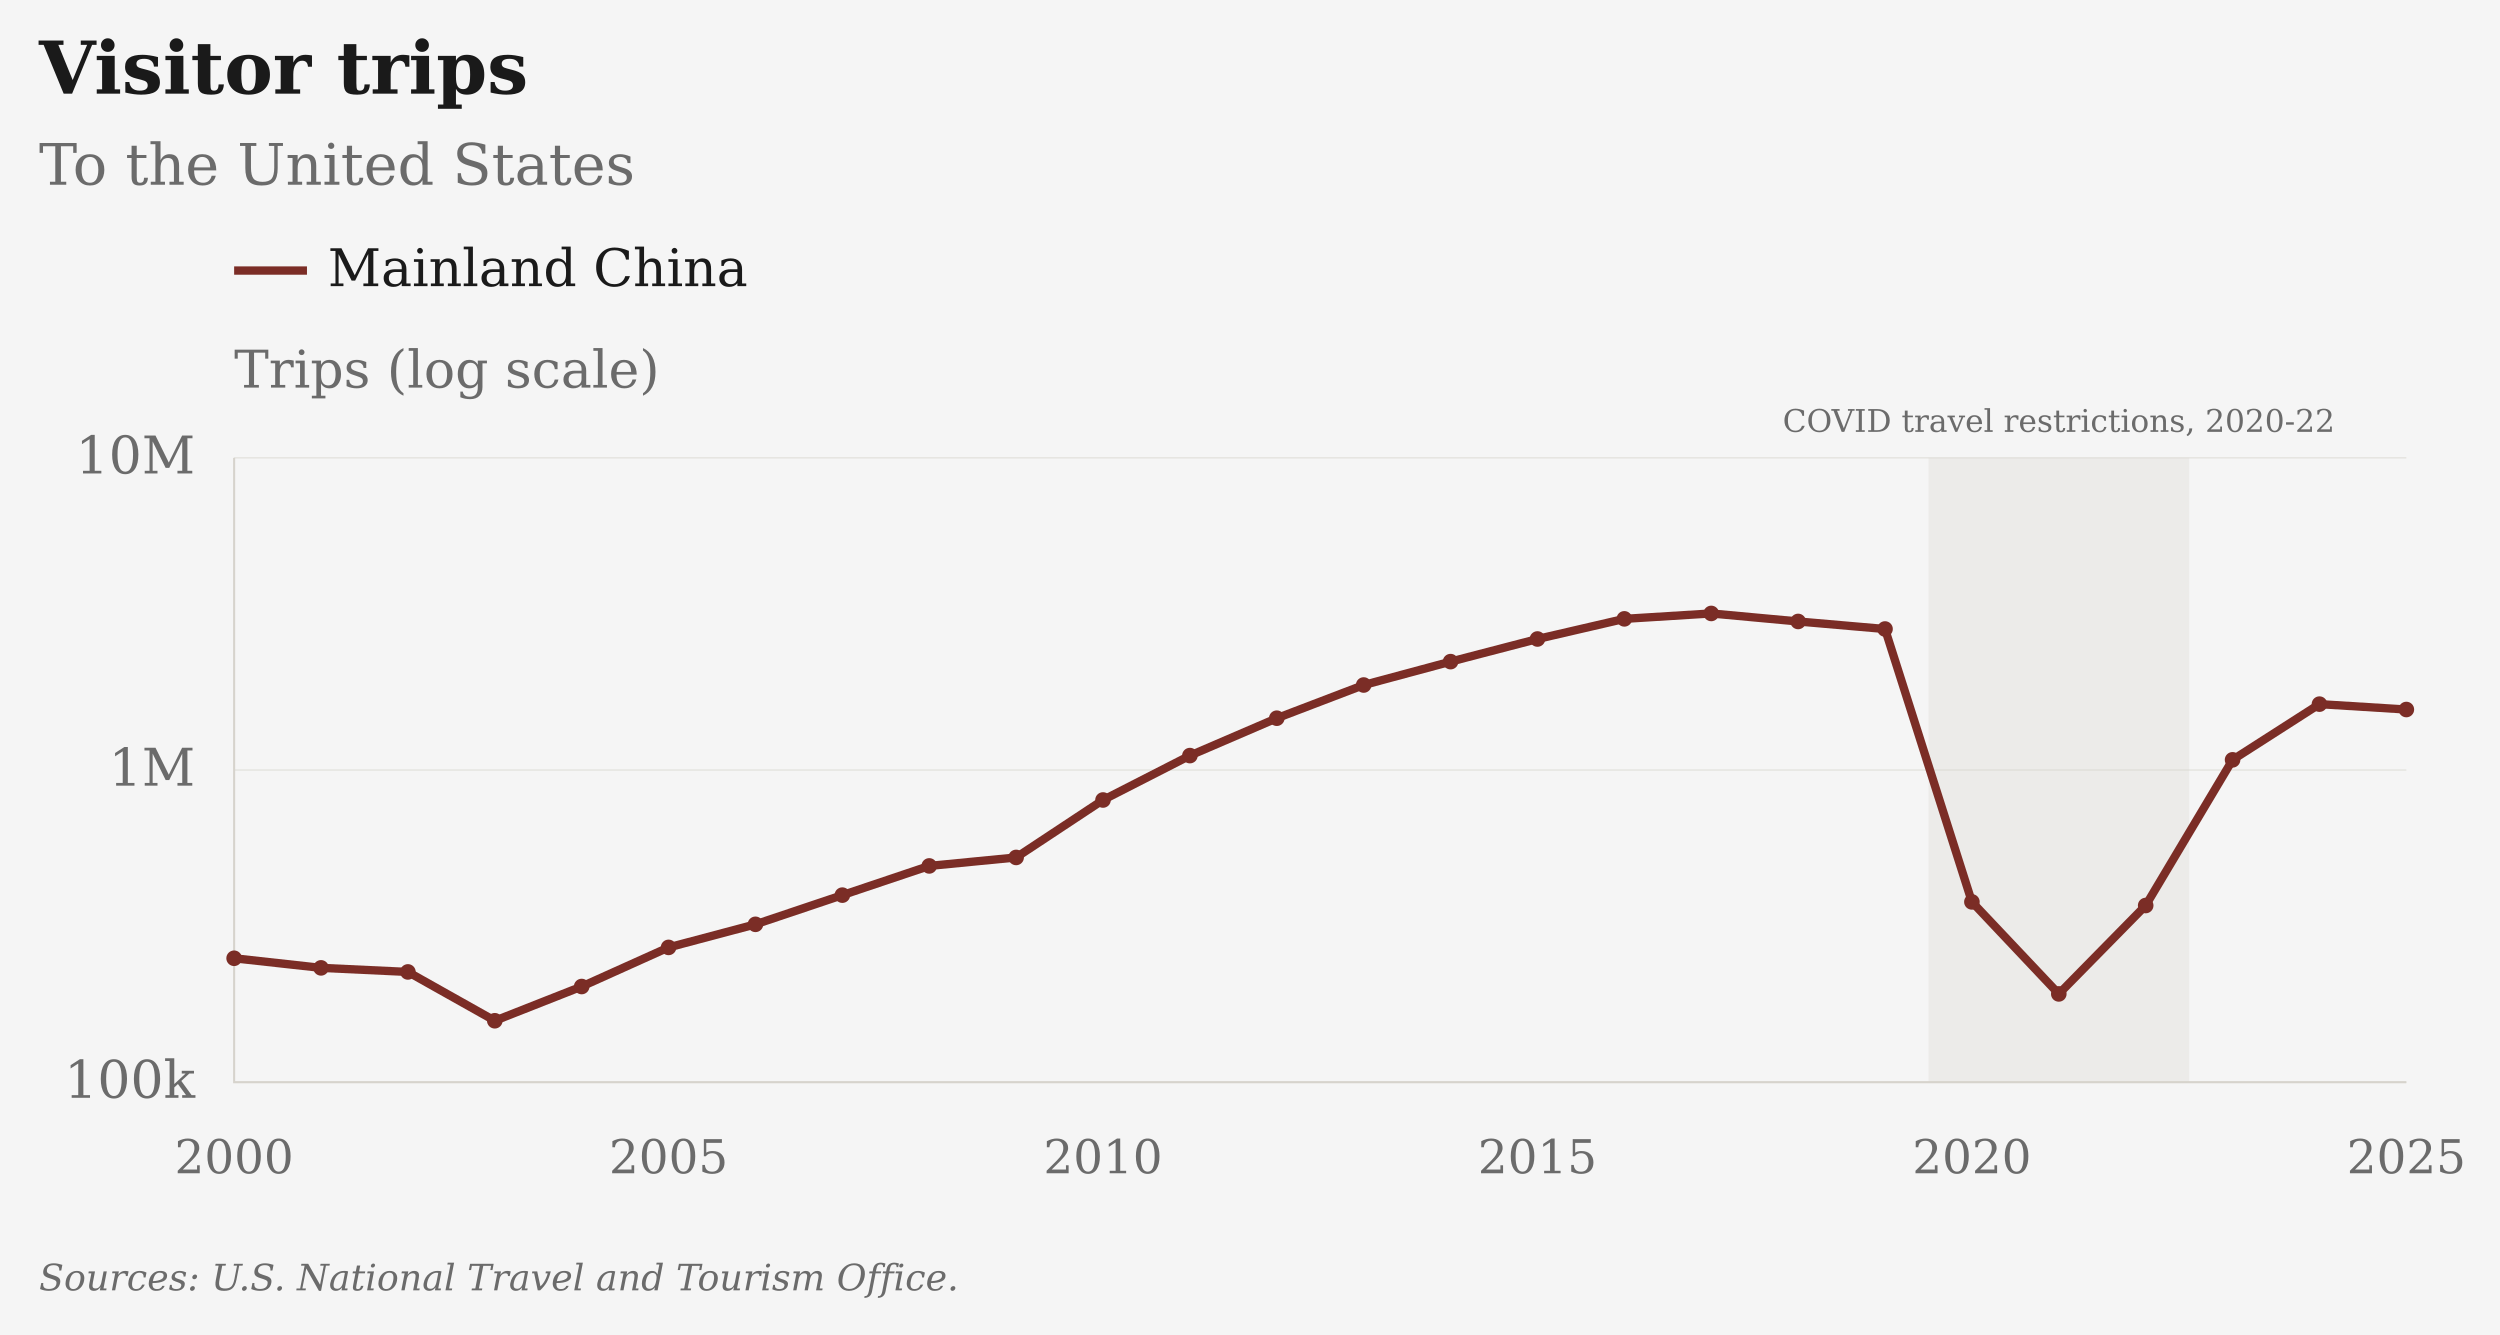
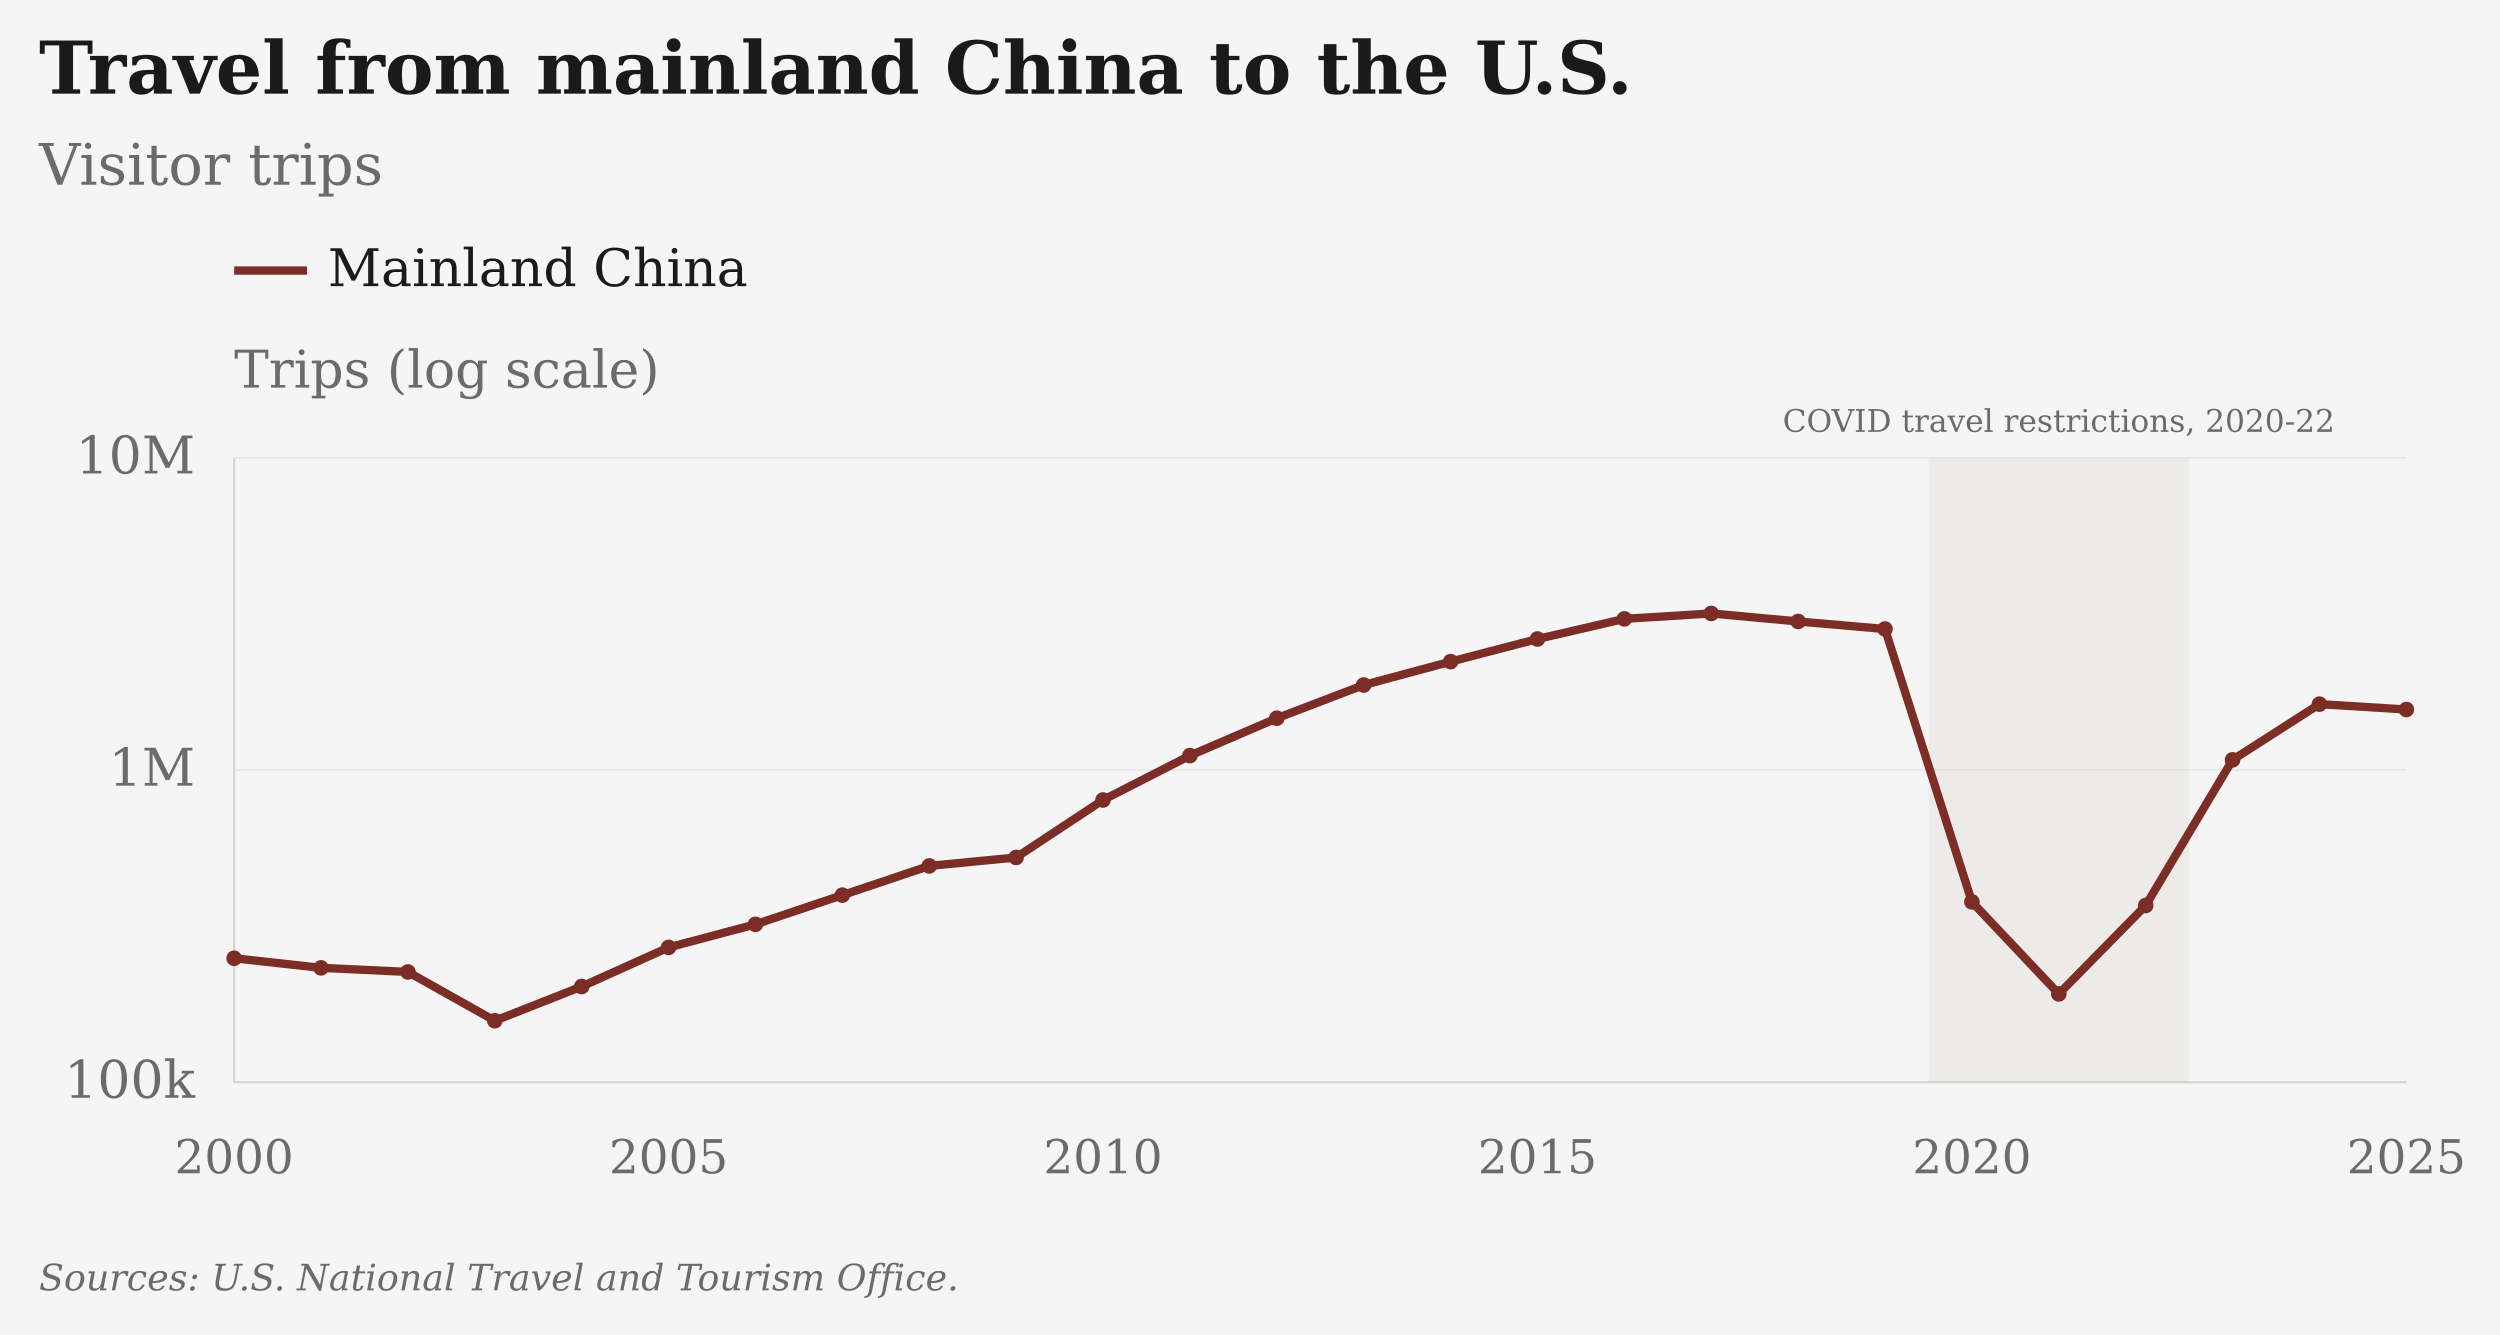
- <svg xmlns="http://www.w3.org/2000/svg" viewBox="25 4 961 513" role="img" aria-label="Visitor trips: To the United States · Mainland China" data-geographies="CHN" data-first-year="2000" data-last-year="2025" data-presentation="essay">
+ <svg xmlns="http://www.w3.org/2000/svg" viewBox="25 4 961 513" role="img" aria-label="Travel from mainland China to the U.S.: Visitor trips · Mainland China" data-geographies="CHN" data-first-year="2000" data-last-year="2025" data-presentation="essay">
  <rect class="chart-background" width="963" height="515" fill="#F5F5F5" x="24" y="3" />
  <g font-family="DejaVu Serif, Georgia, 'Times New Roman', serif" font-size="20" fill="#6B6B6B">
-     <text x="40" y="40" font-size="28" font-weight="bold" fill="#1A1A1A">Visitor trips</text>
-     <text x="40" y="75" font-size="22">To the United States</text>
+     <text x="40" y="40" font-size="28" font-weight="bold" fill="#1A1A1A">Travel from mainland China to the U.S.</text>
+     <text x="40" y="75" font-size="22">Visitor trips</text>
    <g class="covid-context" pointer-events="none">
      <rect class="covid-band" data-start-year="2020" data-end-year="2022" x="766.30" y="180" width="100.20" height="240" fill="#D6D3CC" fill-opacity=".3" pointer-events="none" />
      <text class="covid-label" x="816.40" y="170" text-anchor="middle" font-size="12" fill="#6B6B6B">COVID travel restrictions, 2020-22</text>
    </g>
    <path class="legend-swatch" data-geography="CHN" d="M115 108h28" stroke="#7B2D26" stroke-width="3.2" />
    <text x="151" y="114" fill="#1A1A1A">Mainland China</text>
    <text class="axis-unit" x="115" y="153">Trips (log scale)</text>
    <path d="M115 420.00H950" stroke="#D6D3CC" stroke-opacity="0.6" stroke-width="0.5" />
    <text x="100" y="426.00" text-anchor="end">100k</text>
    <path d="M115 300.00H950" stroke="#D6D3CC" stroke-opacity="0.6" stroke-width="0.5" />
    <text x="100" y="306.00" text-anchor="end">1M</text>
    <path d="M115 180.00H950" stroke="#D6D3CC" stroke-opacity="0.6" stroke-width="0.5" />
    <text x="100" y="186.00" text-anchor="end">10M</text>
    <text x="115.00" y="455" font-size="18" text-anchor="middle">2000</text>
    <text x="282.00" y="455" font-size="18" text-anchor="middle">2005</text>
    <text x="449.00" y="455" font-size="18" text-anchor="middle">2010</text>
    <text x="616.00" y="455" font-size="18" text-anchor="middle">2015</text>
    <text x="783.00" y="455" font-size="18" text-anchor="middle">2020</text>
    <text x="950.00" y="455" font-size="18" text-anchor="middle">2025</text>
    <path d="M115 180V420H950" stroke="#D6D3CC" stroke-width="0.8" fill="none" />
    <path class="data-line" data-geography="CHN" data-series-id="ntto:CHN:USA:visitors" d="M115.00,372.36 L148.40,376.05 L181.80,377.61 L215.20,396.38 L248.60,383.22 L282.00,368.18 L315.40,359.31 L348.80,348.09 L382.20,336.86 L415.60,333.60 L449.00,311.52 L482.40,294.45 L515.80,280.08 L549.20,267.32 L582.60,258.33 L616.00,249.63 L649.40,241.89 L682.80,239.81 L716.20,242.89 L749.60,245.79 L783.00,350.69 L816.40,386.06 L849.80,352.08 L883.20,296.08 L916.60,274.67 L950.00,276.74" fill="none" stroke="#7B2D26" stroke-width="3.2" stroke-linejoin="round" />
    <circle data-geography="CHN" data-series-id="ntto:CHN:USA:visitors" data-year="2000" data-value="249441" data-period="2000" data-status="observed" cx="115.00" cy="372.36" r="3" fill="#7B2D26" />
    <circle data-geography="CHN" data-series-id="ntto:CHN:USA:visitors" data-year="2001" data-value="232416" data-period="2001" data-status="observed" cx="148.40" cy="376.05" r="3" fill="#7B2D26" />
    <circle data-geography="CHN" data-series-id="ntto:CHN:USA:visitors" data-year="2002" data-value="225565" data-period="2002" data-status="observed" cx="181.80" cy="377.61" r="3" fill="#7B2D26" />
    <circle data-geography="CHN" data-series-id="ntto:CHN:USA:visitors" data-year="2003" data-value="157326" data-period="2003" data-status="observed" cx="215.20" cy="396.38" r="3" fill="#7B2D26" />
    <circle data-geography="CHN" data-series-id="ntto:CHN:USA:visitors" data-year="2004" data-value="202544" data-period="2004" data-status="observed" cx="248.60" cy="383.22" r="3" fill="#7B2D26" />
    <circle data-geography="CHN" data-series-id="ntto:CHN:USA:visitors" data-year="2005" data-value="270272" data-period="2005" data-status="observed" cx="282.00" cy="368.18" r="3" fill="#7B2D26" />
    <circle data-geography="CHN" data-series-id="ntto:CHN:USA:visitors" data-year="2006" data-value="320450" data-period="2006" data-status="observed" cx="315.40" cy="359.31" r="3" fill="#7B2D26" />
    <circle data-geography="CHN" data-series-id="ntto:CHN:USA:visitors" data-year="2007" data-value="397405" data-period="2007" data-status="observed" cx="348.80" cy="348.09" r="3" fill="#7B2D26" />
    <circle data-geography="CHN" data-series-id="ntto:CHN:USA:visitors" data-year="2008" data-value="492958" data-period="2008" data-status="observed" cx="382.20" cy="336.86" r="3" fill="#7B2D26" />
    <circle data-geography="CHN" data-series-id="ntto:CHN:USA:visitors" data-year="2009" data-value="524817" data-period="2009" data-status="observed" cx="415.60" cy="333.60" r="3" fill="#7B2D26" />
    <circle data-geography="CHN" data-series-id="ntto:CHN:USA:visitors" data-year="2010" data-value="801738" data-period="2010" data-status="observed" cx="449.00" cy="311.52" r="3" fill="#7B2D26" />
    <circle data-geography="CHN" data-series-id="ntto:CHN:USA:visitors" data-year="2011" data-value="1112287" data-period="2011" data-status="observed" cx="482.40" cy="294.45" r="3" fill="#7B2D26" />
    <circle data-geography="CHN" data-series-id="ntto:CHN:USA:visitors" data-year="2012" data-value="1465503" data-period="2012" data-status="observed" cx="515.80" cy="280.08" r="3" fill="#7B2D26" />
    <circle data-geography="CHN" data-series-id="ntto:CHN:USA:visitors" data-year="2013" data-value="1872033" data-period="2013" data-status="observed" cx="549.20" cy="267.32" r="3" fill="#7B2D26" />
    <circle data-geography="CHN" data-series-id="ntto:CHN:USA:visitors" data-year="2014" data-value="2224787" data-period="2014" data-status="observed" cx="582.60" cy="258.33" r="3" fill="#7B2D26" />
    <circle data-geography="CHN" data-series-id="ntto:CHN:USA:visitors" data-year="2015" data-value="2628570" data-period="2015" data-status="observed" cx="616.00" cy="249.63" r="3" fill="#7B2D26" />
    <circle data-geography="CHN" data-series-id="ntto:CHN:USA:visitors" data-year="2016" data-value="3049942" data-period="2016" data-status="observed" cx="649.40" cy="241.89" r="3" fill="#7B2D26" />
    <circle data-geography="CHN" data-series-id="ntto:CHN:USA:visitors" data-year="2017" data-value="3173915" data-period="2017" data-status="observed" cx="682.80" cy="239.81" r="3" fill="#7B2D26" />
    <circle data-geography="CHN" data-series-id="ntto:CHN:USA:visitors" data-year="2018" data-value="2991813" data-period="2018" data-status="observed" cx="716.20" cy="242.89" r="3" fill="#7B2D26" />
    <circle data-geography="CHN" data-series-id="ntto:CHN:USA:visitors" data-year="2019" data-value="2829970" data-period="2019" data-status="observed" cx="749.60" cy="245.79" r="3" fill="#7B2D26" />
    <circle data-geography="CHN" data-series-id="ntto:CHN:USA:visitors" data-year="2020" data-value="378080" data-period="2020" data-status="observed" cx="783.00" cy="350.69" r="3" fill="#7B2D26" />
    <circle data-geography="CHN" data-series-id="ntto:CHN:USA:visitors" data-year="2021" data-value="191776" data-period="2021" data-status="observed" cx="816.40" cy="386.06" r="3" fill="#7B2D26" />
    <circle data-geography="CHN" data-series-id="ntto:CHN:USA:visitors" data-year="2022" data-value="368111" data-period="2022" data-status="observed" cx="849.80" cy="352.08" r="3" fill="#7B2D26" />
    <circle data-geography="CHN" data-series-id="ntto:CHN:USA:visitors" data-year="2023" data-value="1078056" data-period="2023" data-status="observed" cx="883.20" cy="296.08" r="3" fill="#7B2D26" />
    <circle data-geography="CHN" data-series-id="ntto:CHN:USA:visitors" data-year="2024" data-value="1625960" data-period="2024" data-status="observed" cx="916.60" cy="274.67" r="3" fill="#7B2D26" />
    <circle data-geography="CHN" data-series-id="ntto:CHN:USA:visitors" data-year="2025" data-value="1562458" data-period="2025" data-status="observed" cx="950.00" cy="276.74" r="3" fill="#7B2D26" />
    <text class="figure-source" x="40" y="500" font-size="14" font-style="italic">Sources: U.S. National Travel and Tourism Office.</text>
  </g>
</svg>
